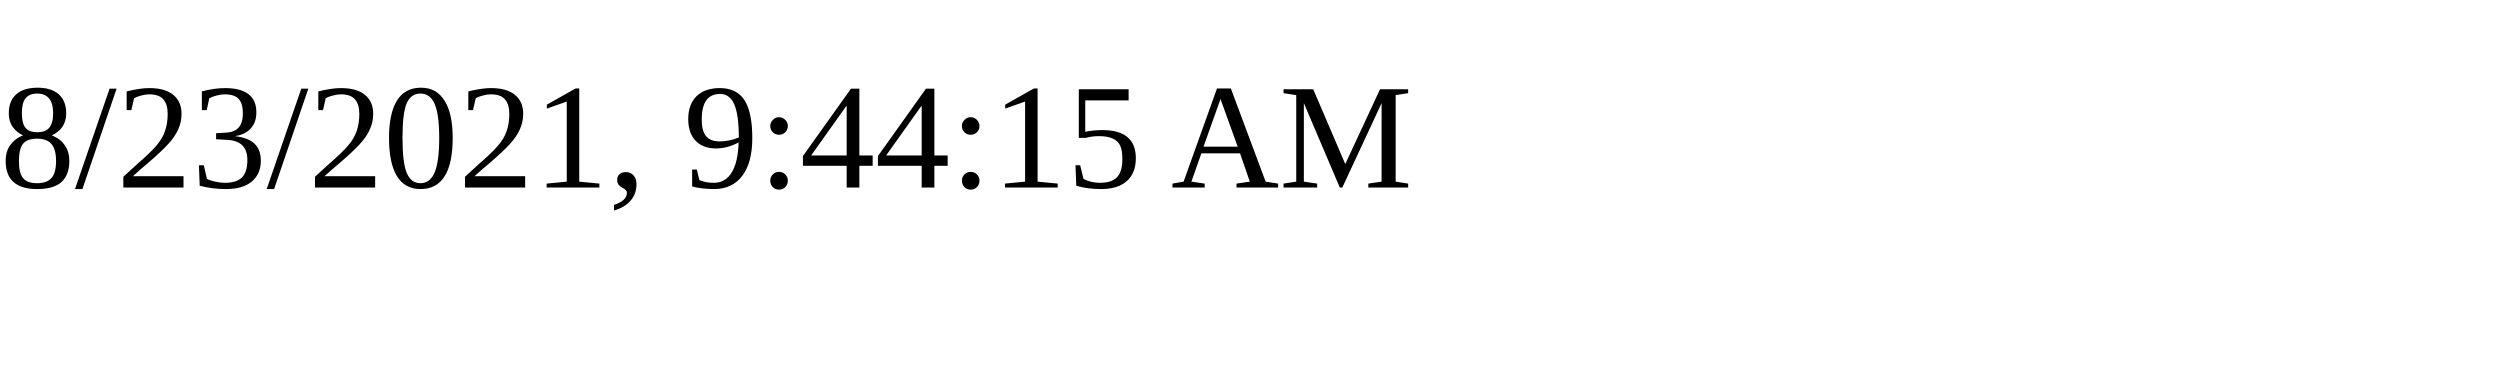
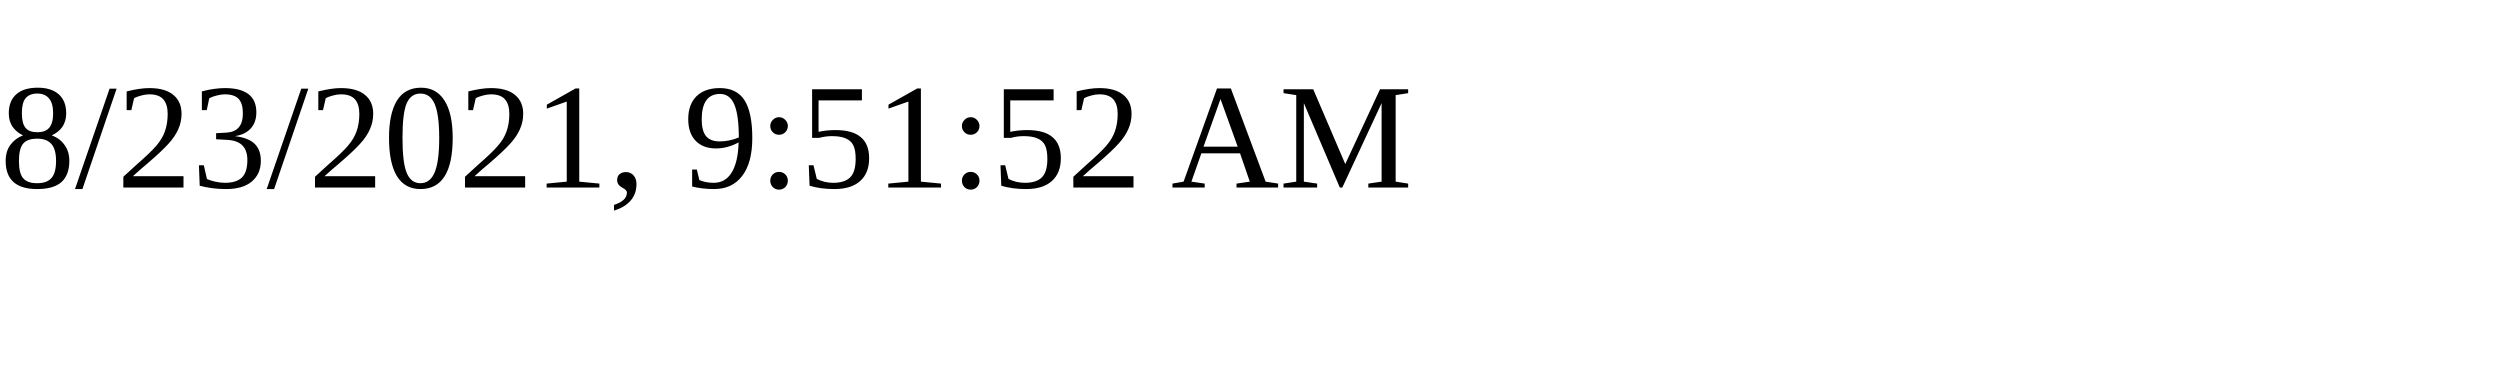
<svg xmlns="http://www.w3.org/2000/svg" height="30" width="200">
-   <text x="0" y="15">8/23/2021, 9:44:15 AM</text>
+   <text x="0" y="15">8/23/2021, 9:51:52 AM</text>
</svg>
